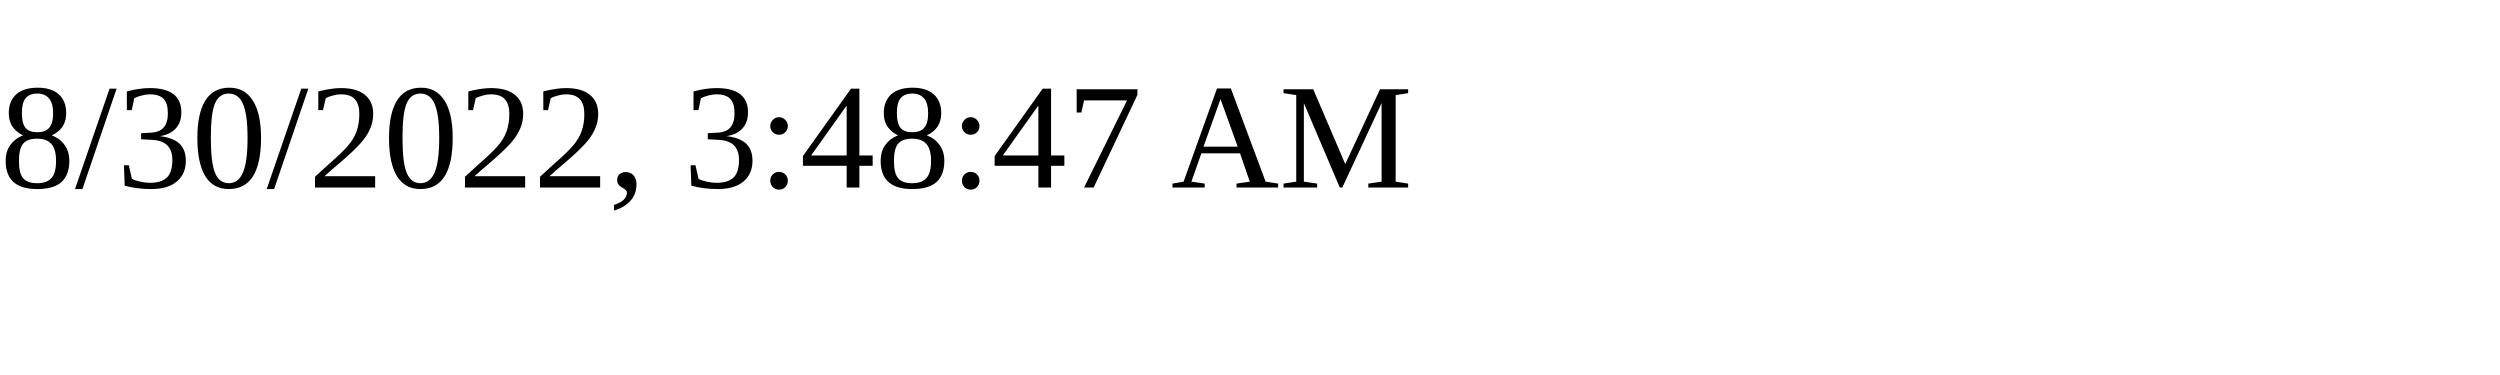
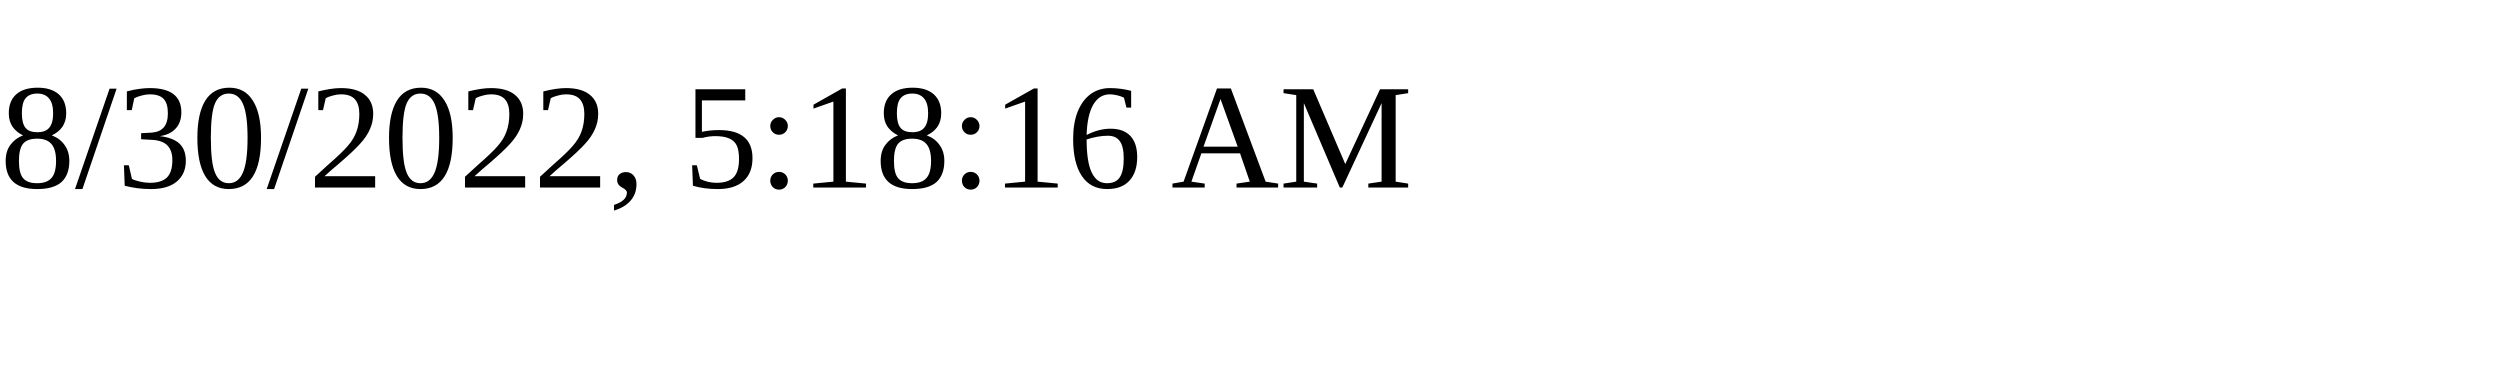
<svg xmlns="http://www.w3.org/2000/svg" height="30" width="200">
-   <text x="0" y="15">8/30/2022, 3:48:47 AM</text>
+   <text x="0" y="15">8/30/2022, 5:18:16 AM</text>
</svg>
